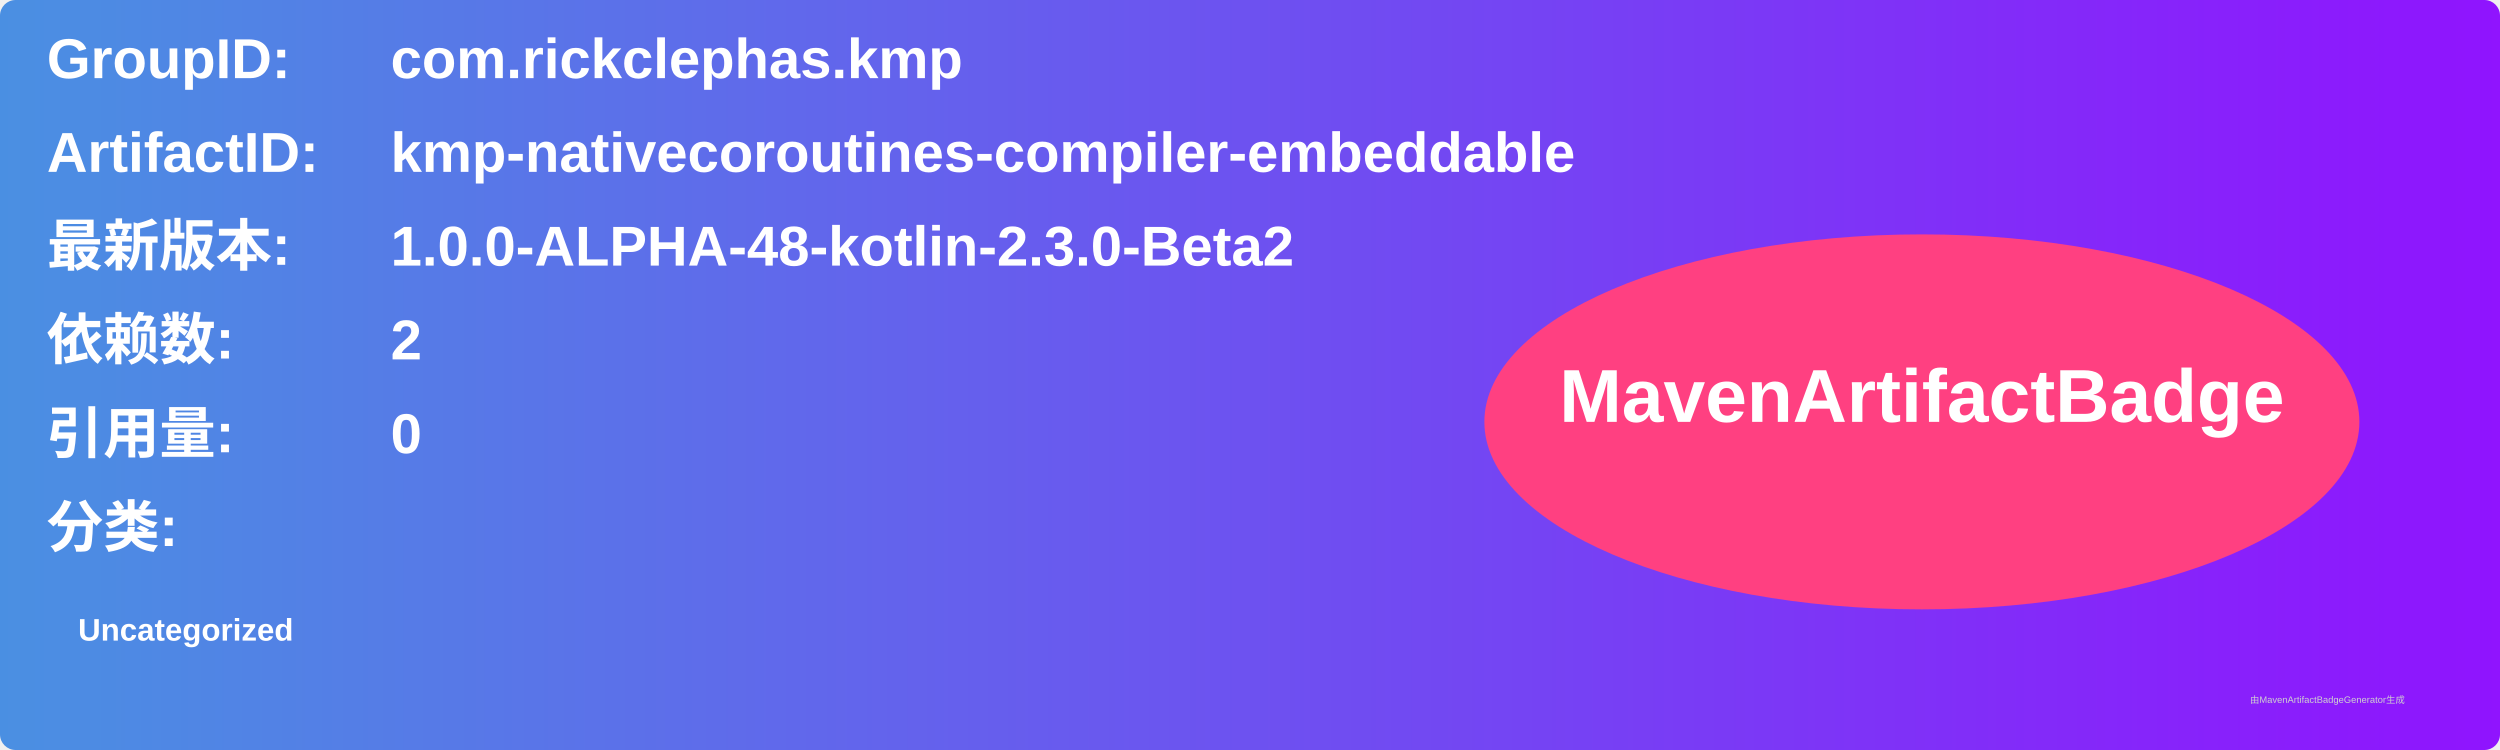
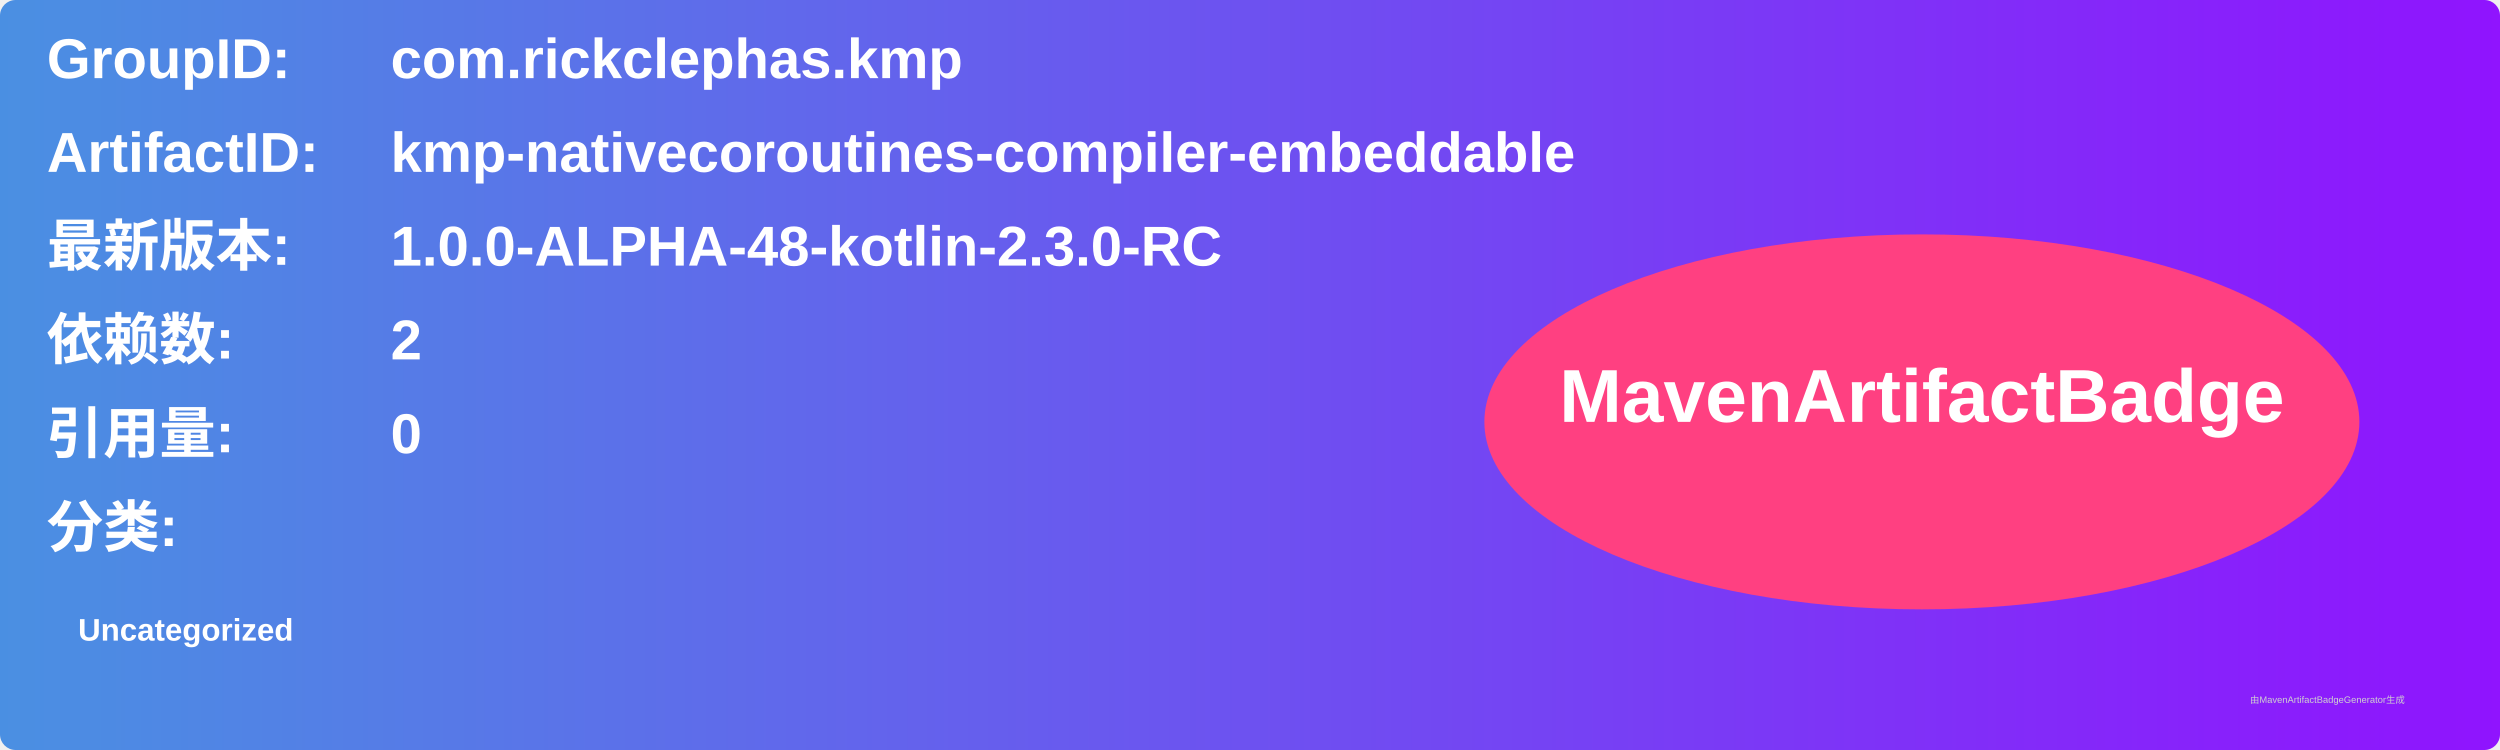
<svg xmlns="http://www.w3.org/2000/svg" width="800" height="240" viewBox="0 0 800 240">
  <linearGradient id="grad" x1="0%" y1="0%" x2="100%" y2="0%">
    <stop offset="0%" stop-color="#4a90e2" />
    <stop offset="100%" stop-color="#9013fe" />
  </linearGradient>
  <rect width="100%" height="100%" rx="5" ry="5" fill="url(#grad)" />
  <g transform="translate(15, 15)">
    <text x="0" y="10" font-family="Arial" font-size="18" fill="white" font-weight="bold" width="260">GroupID:</text>
    <text x="110" y="10" font-family="Arial" font-size="18" fill="white" font-weight="bold" width="460">com.rickclephas.kmp</text>
    <text x="0" y="40" font-family="Arial" font-size="18" fill="white" font-weight="bold" width="260">ArtifactID:</text>
    <text x="110" y="40" font-family="Arial" font-size="18" fill="white" font-weight="bold" width="460">kmp-nativecoroutines-compiler-embeddable</text>
    <text x="0" y="70" font-family="Arial" font-size="18" fill="white" font-weight="bold">最新版本:</text>
    <text x="110" y="70" font-family="Arial" font-size="18" fill="white" font-weight="bold">
-       <tspan font-weight="bold">1.0.0-ALPHA-48-kotlin-2.3.0-Beta2</tspan>
+       <tspan font-weight="bold">1.0.0-ALPHA-48-kotlin-2.3.0-RC</tspan>
    </text>
    <text x="0" y="100" font-family="Arial" font-size="18" fill="white" font-weight="bold">依赖数: </text>
    <text x="110" y="100" font-family="Arial" font-size="18" fill="white">
      <tspan font-weight="bold">2</tspan>
    </text>
    <text x="0" y="130" font-family="Arial" font-size="18" fill="white" font-weight="bold">引用量: </text>
    <text x="110" y="130" font-family="Arial" font-size="18" fill="white">
      <tspan font-weight="bold">0</tspan>
    </text>
    <text x="0" y="160" font-family="Arial" font-size="18" fill="white" font-weight="bold">分类:</text>
    <text x="10" y="190" font-family="Arial" font-size="10" fill="white">
      <tspan font-weight="bold">Uncategorized</tspan>
    </text>
    <ellipse cx="600" cy="120" rx="140" ry="60" fill="#ff4081" />
    <text x="600" y="120" text-anchor="middle" font-family="Arial" font-size="24" fill="white" font-weight="bold">MavenArtifactBadge</text>
  </g>
  <text x="720" y="225" font-family="Arial" font-size="3" fill="#d0d0d0">由MavenArtifactBadgeGenerator生成</text>
</svg>
